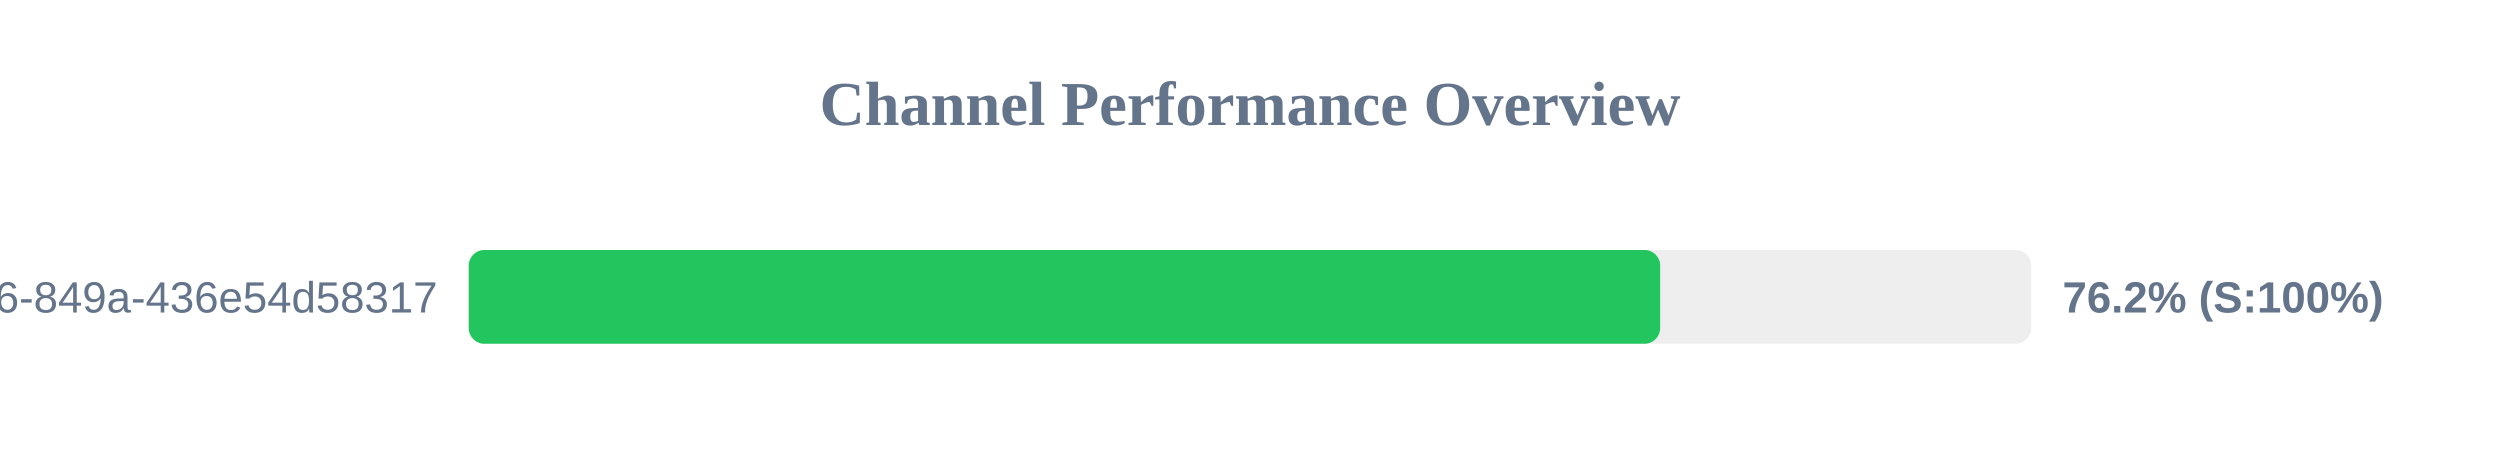
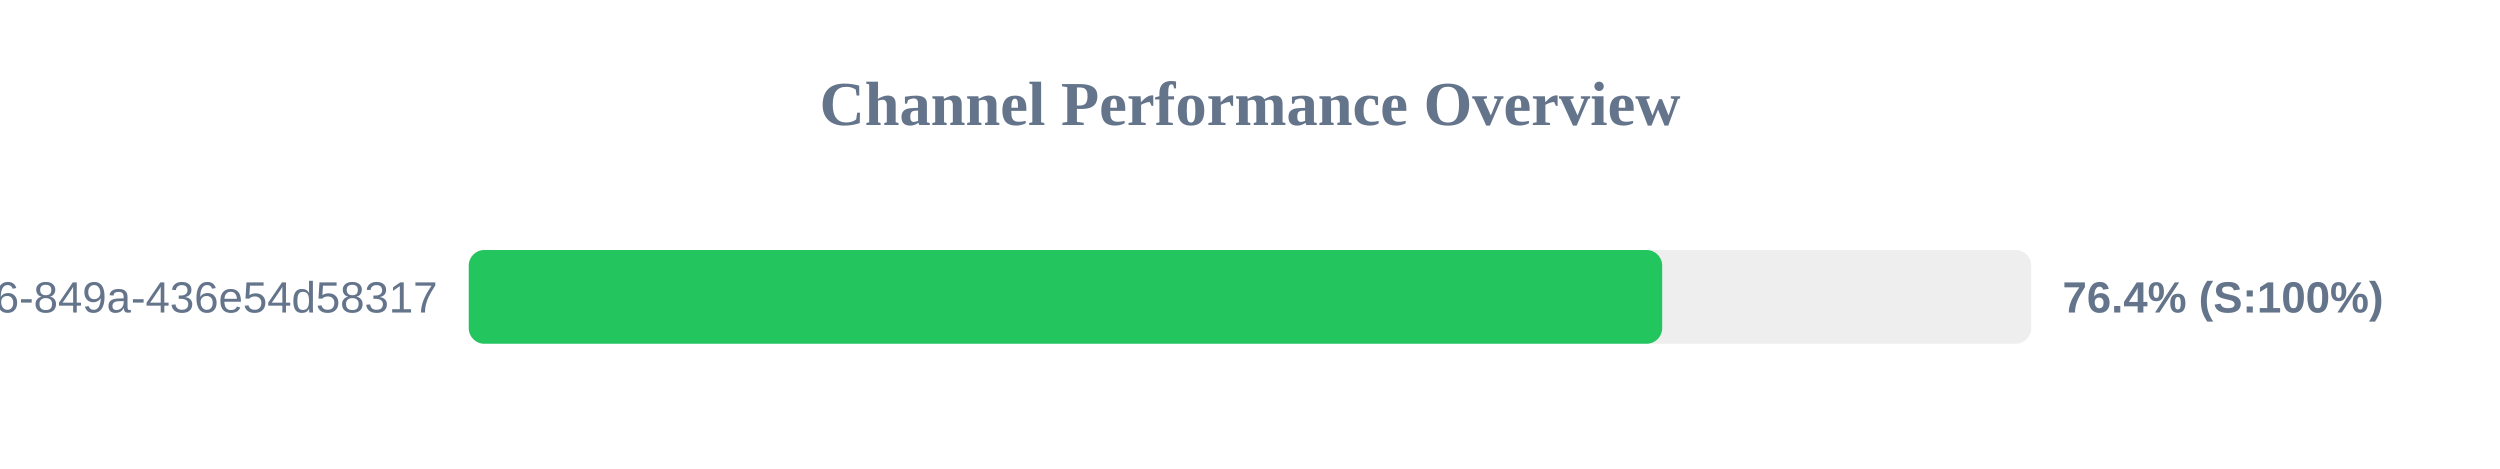
<svg xmlns="http://www.w3.org/2000/svg" width="800" height="150" version="1.1">
  <style>
        .row { font: 14px Arial; fill: #64748b; }
        .score { font: bold 14px Arial; fill: #64748b; }
    </style>
  <text x="400" y="40" text-anchor="middle" font-size="20px" font-weight="bold" fill="#64748b">Channel Performance Overview</text>
  <rect x="150" y="80" width="500" height="30" fill="#eee" rx="5" />
-   <rect x="150" y="80" width="381.25" height="30" fill="#22c55e" rx="5" />
+   <rect x="150" y="80" width="381.9" height="30" fill="#22c55e" rx="5" />
  <text x="140" y="100" text-anchor="end" class="row">?uuid=29fbd51f-03c8-4d76-849a-436e54d58317</text>
-   <text x="660" y="100" text-anchor="start" class="score">76.2% (S:100%)</text>
+   <text x="660" y="100" text-anchor="start" class="score">76.4% (S:100%)</text>
</svg>
